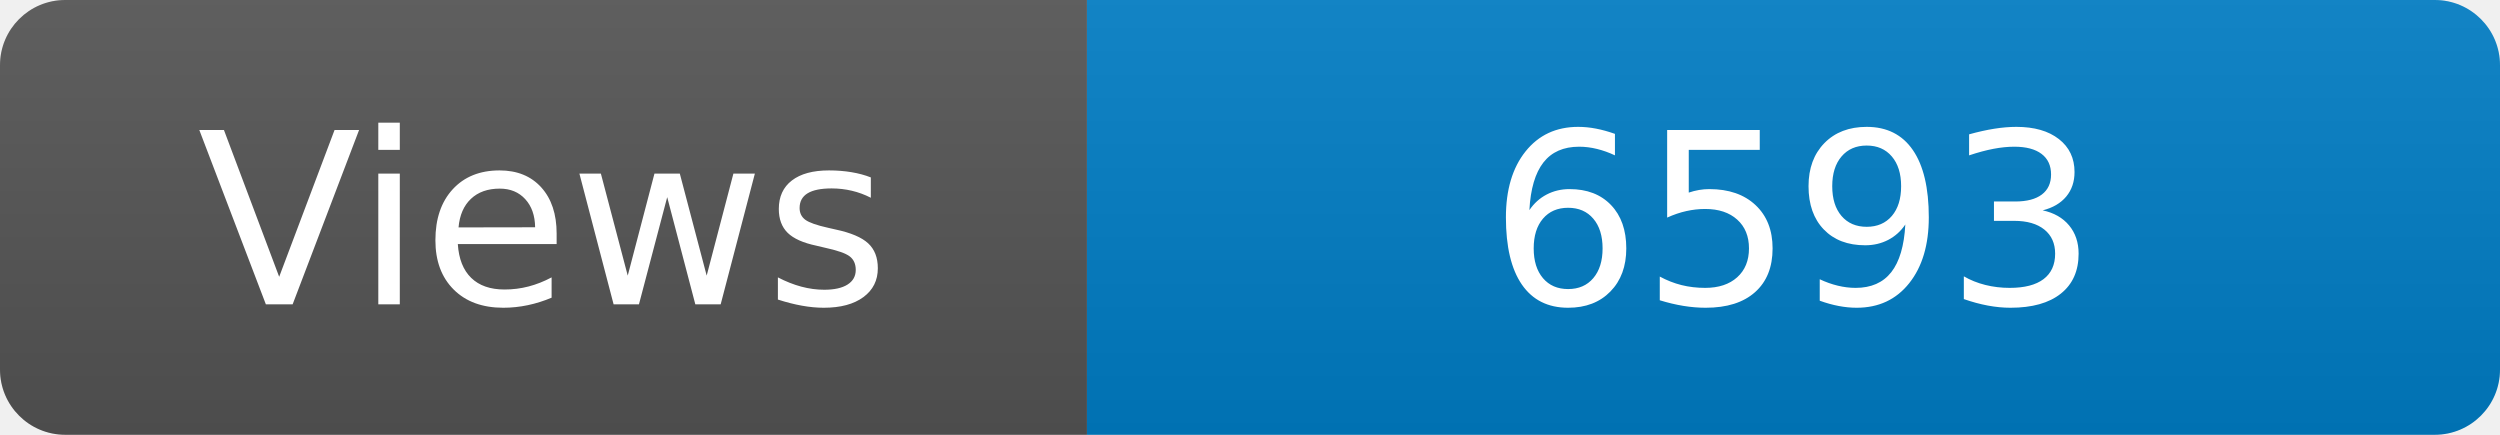
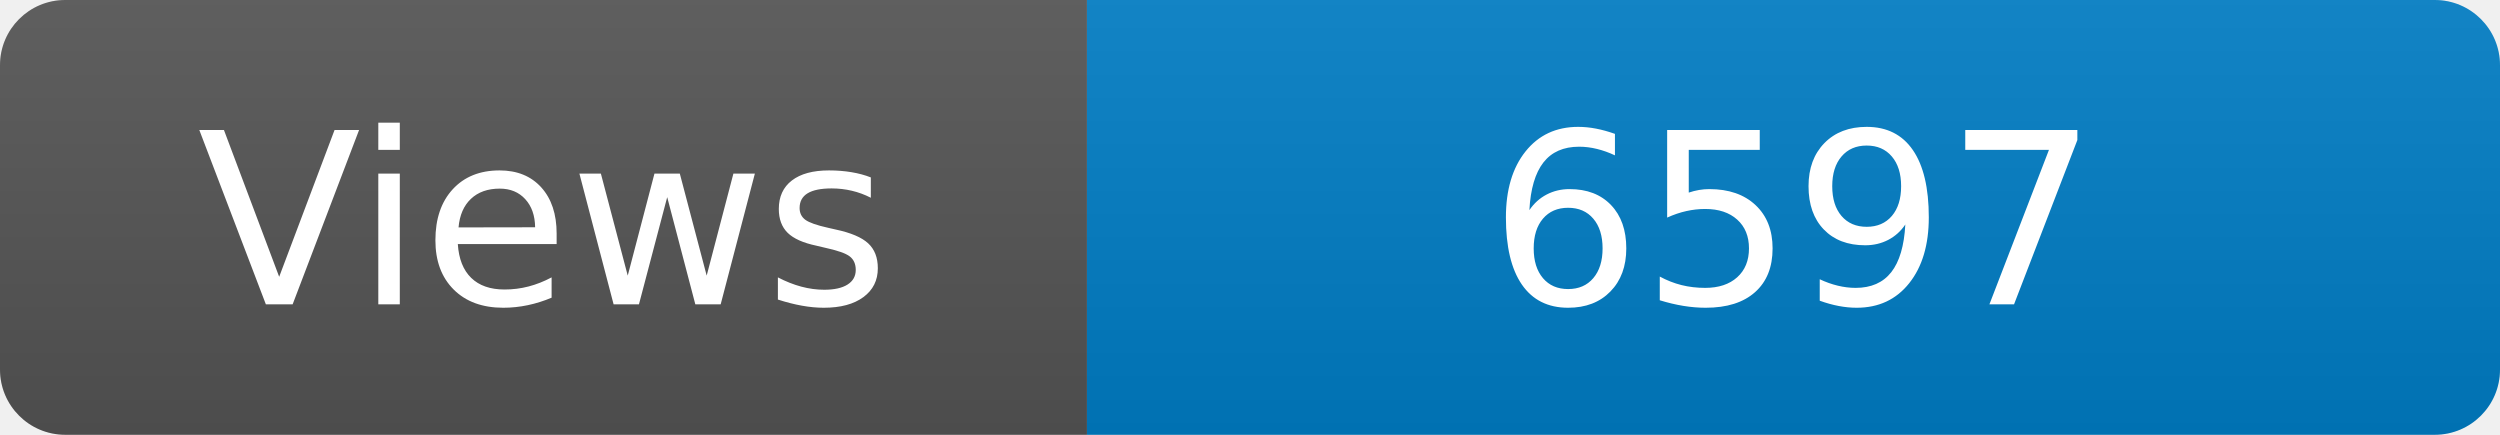
<svg xmlns="http://www.w3.org/2000/svg" width="115" height="20" role="img" aria-label="Maintained?: yes">
  <linearGradient id="s" x2="0" y2="100%">
    <stop offset="0" stop-color="#bbb" stop-opacity=".1" />
    <stop offset="1" stop-opacity=".1" />
  </linearGradient>
  <clipPath id="r">
    <rect width="115" height="20" rx="3" fill="#fff" />
  </clipPath>
  <g clip-path="url(#r)">
    <rect width="50" height="20" fill="#555" />
    <rect x="50" width="160" height="20" fill="#007ec6" />
    <rect width="115" height="20" fill="url(#s)" />
  </g>
  <g fill="#fff" text-anchor="middle" font-family="Verdana,Geneva,DejaVu Sans,sans-serif" font-size="110">
    <text x="250" y="140" transform="scale(.1)" fill="#fff">Views</text>
-     <text x="825" y="140" transform="scale(.1)" fill="#fff">6593</text>
+     <text x="825" y="140" transform="scale(.1)" fill="#fff">6597</text>
  </g>
</svg>
